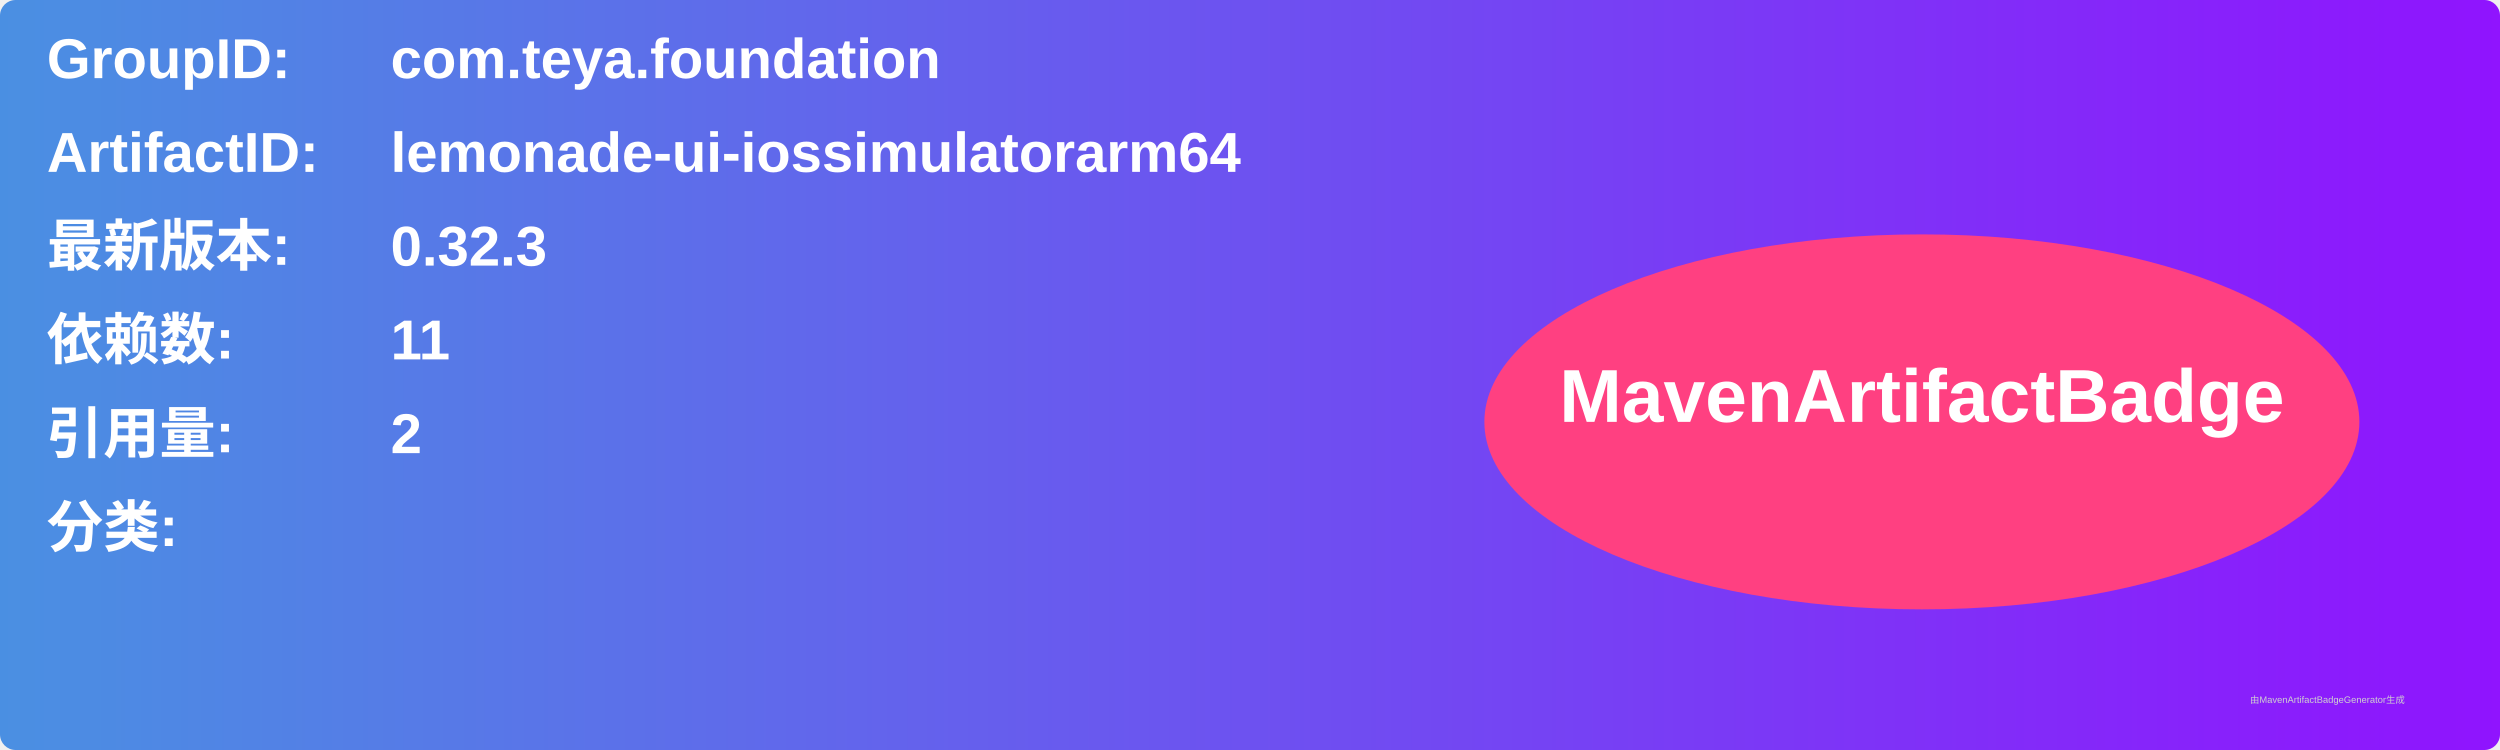
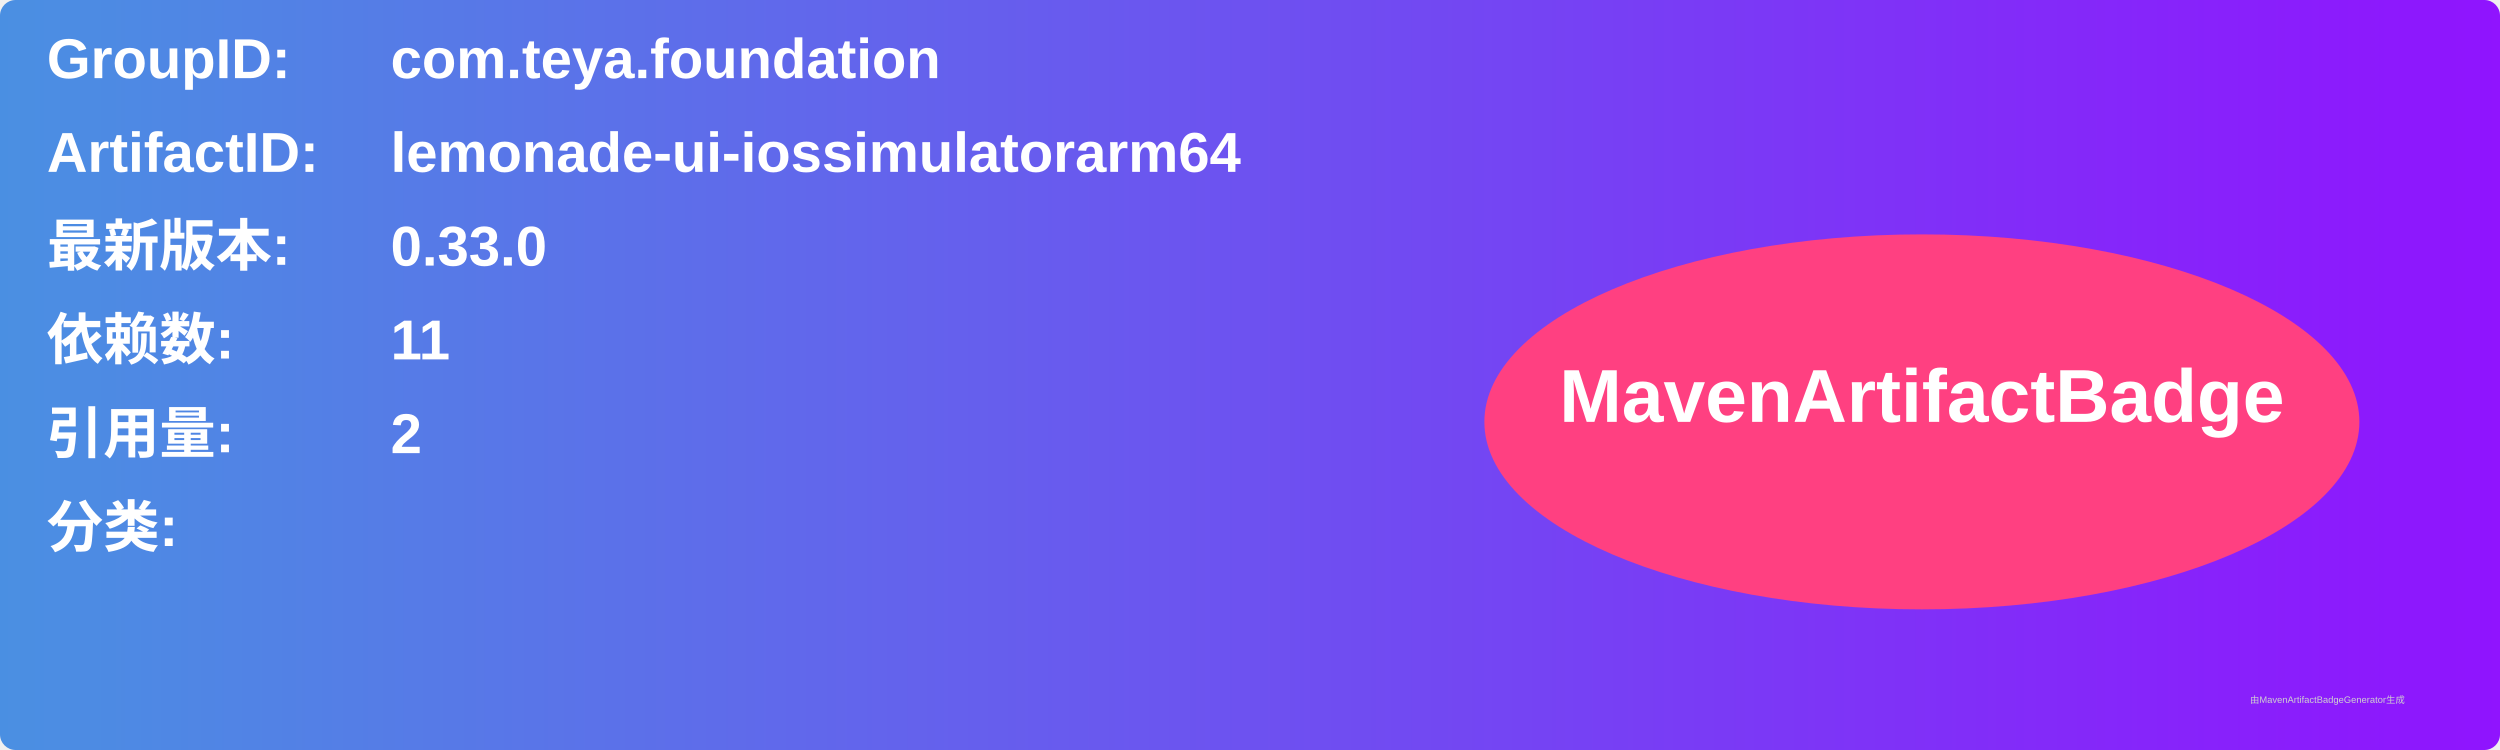
<svg xmlns="http://www.w3.org/2000/svg" width="800" height="240" viewBox="0 0 800 240">
  <linearGradient id="grad" x1="0%" y1="0%" x2="100%" y2="0%">
    <stop offset="0%" stop-color="#4a90e2" />
    <stop offset="100%" stop-color="#9013fe" />
  </linearGradient>
  <rect width="100%" height="100%" rx="5" ry="5" fill="url(#grad)" />
  <g transform="translate(15, 15)">
    <text x="0" y="10" font-family="Arial" font-size="18" fill="white" font-weight="bold" width="260">GroupID:</text>
    <text x="110" y="10" font-family="Arial" font-size="18" fill="white" font-weight="bold" width="460">com.teya.foundation</text>
    <text x="0" y="40" font-family="Arial" font-size="18" fill="white" font-weight="bold" width="260">ArtifactID:</text>
    <text x="110" y="40" font-family="Arial" font-size="18" fill="white" font-weight="bold" width="460">lemonade-ui-iossimulatorarm64</text>
    <text x="0" y="70" font-family="Arial" font-size="18" fill="white" font-weight="bold">最新版本:</text>
    <text x="110" y="70" font-family="Arial" font-size="18" fill="white" font-weight="bold">
-       <tspan font-weight="bold">0.32.3</tspan>
+       <tspan font-weight="bold">0.33.0</tspan>
    </text>
    <text x="0" y="100" font-family="Arial" font-size="18" fill="white" font-weight="bold">依赖数: </text>
    <text x="110" y="100" font-family="Arial" font-size="18" fill="white">
      <tspan font-weight="bold">11</tspan>
    </text>
    <text x="0" y="130" font-family="Arial" font-size="18" fill="white" font-weight="bold">引用量: </text>
    <text x="110" y="130" font-family="Arial" font-size="18" fill="white">
      <tspan font-weight="bold">2</tspan>
    </text>
    <text x="0" y="160" font-family="Arial" font-size="18" fill="white" font-weight="bold">分类:</text>
    <text x="10" y="190" font-family="Arial" font-size="10" fill="white">
      <tspan font-weight="bold" />
    </text>
    <ellipse cx="600" cy="120" rx="140" ry="60" fill="#ff4081" />
    <text x="600" y="120" text-anchor="middle" font-family="Arial" font-size="24" fill="white" font-weight="bold">MavenArtifactBadge</text>
  </g>
  <text x="720" y="225" font-family="Arial" font-size="3" fill="#d0d0d0">由MavenArtifactBadgeGenerator生成</text>
</svg>
